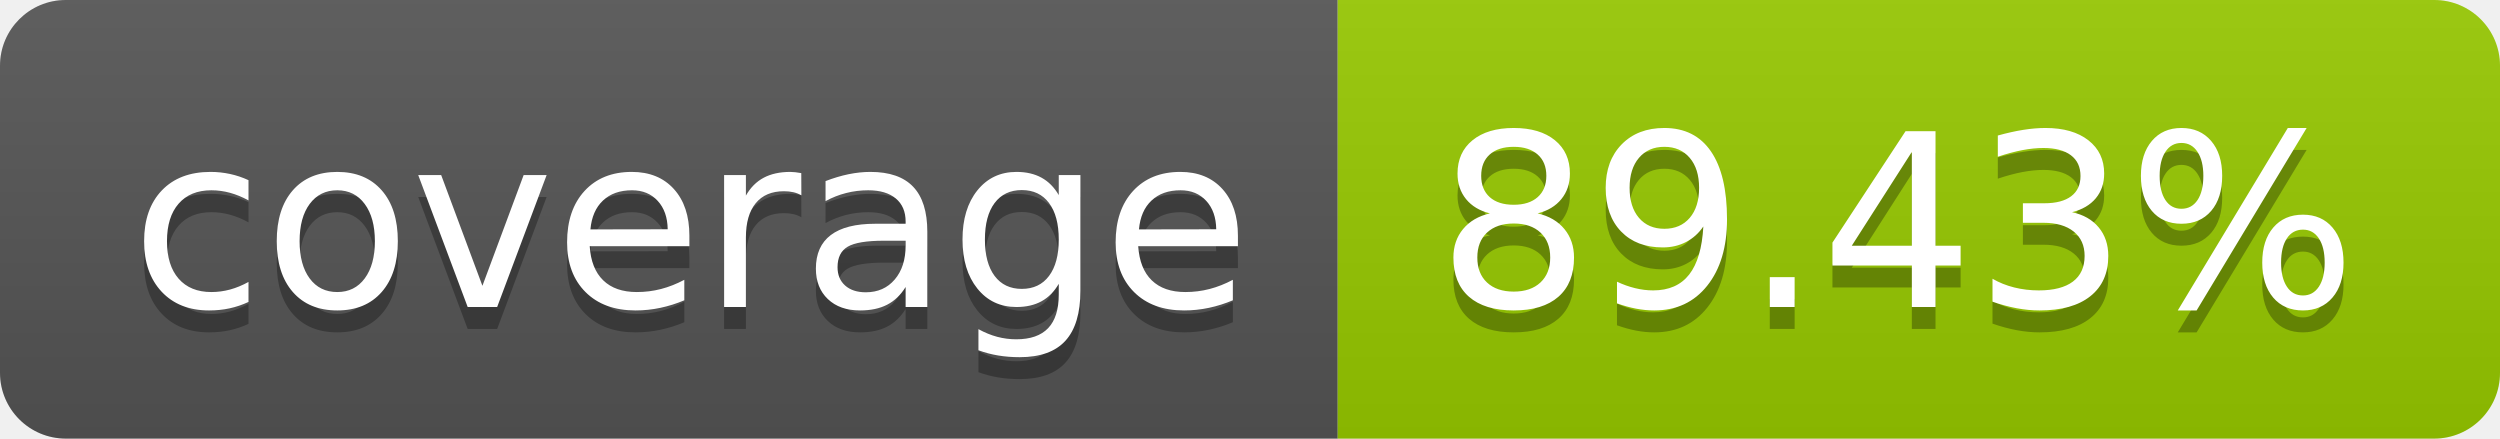
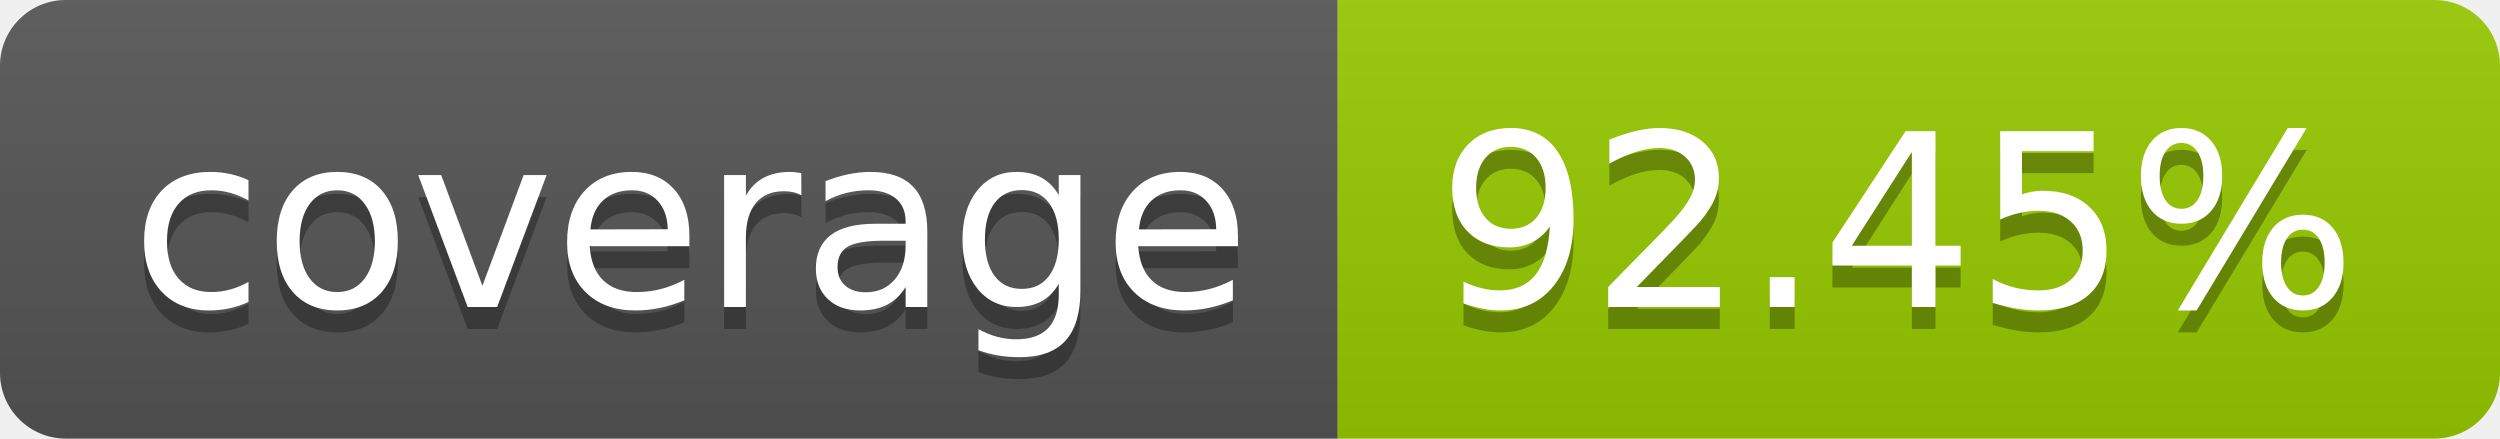
- <svg xmlns="http://www.w3.org/2000/svg" width="114" height="20" role="img" aria-label="coverage: 89.43%">
+ <svg xmlns="http://www.w3.org/2000/svg" width="114" height="20" role="img" aria-label="coverage: 92.45%">
  <linearGradient id="s" x2="0" y2="100%">
    <stop offset="0" stop-color="#bbb" stop-opacity=".1" />
    <stop offset="1" stop-opacity=".1" />
  </linearGradient>
  <clipPath id="r">
    <rect width="114" height="20" rx="3" fill="#fff" />
  </clipPath>
  <g clip-path="url(#r)">
    <rect width="61" height="20" fill="#555" />
    <rect x="61" width="53" height="20" fill="#97ca00" />
    <rect width="114" height="20" fill="url(#s)" />
  </g>
  <g fill="#fff" text-anchor="middle" font-family="Verdana,Geneva,DejaVu Sans,sans-serif" text-rendering="geometricPrecision" font-size="110">
    <text aria-hidden="true" x="315" y="150" fill="#010101" fill-opacity=".3" transform="scale(.1)" textLength="510">coverage</text>
    <text x="315" y="140" transform="scale(.1)" fill="#fff" textLength="510">coverage</text>
-     <text aria-hidden="true" x="865" y="150" fill="#010101" fill-opacity=".3" transform="scale(.1)" textLength="430">89.43%</text>
-     <text x="865" y="140" transform="scale(.1)" fill="#fff" textLength="430">89.43%</text>
+     <text aria-hidden="true" x="865" y="150" fill="#010101" fill-opacity=".3" transform="scale(.1)" textLength="430">92.45%</text>
+     <text x="865" y="140" transform="scale(.1)" fill="#fff" textLength="430">92.45%</text>
  </g>
</svg>
